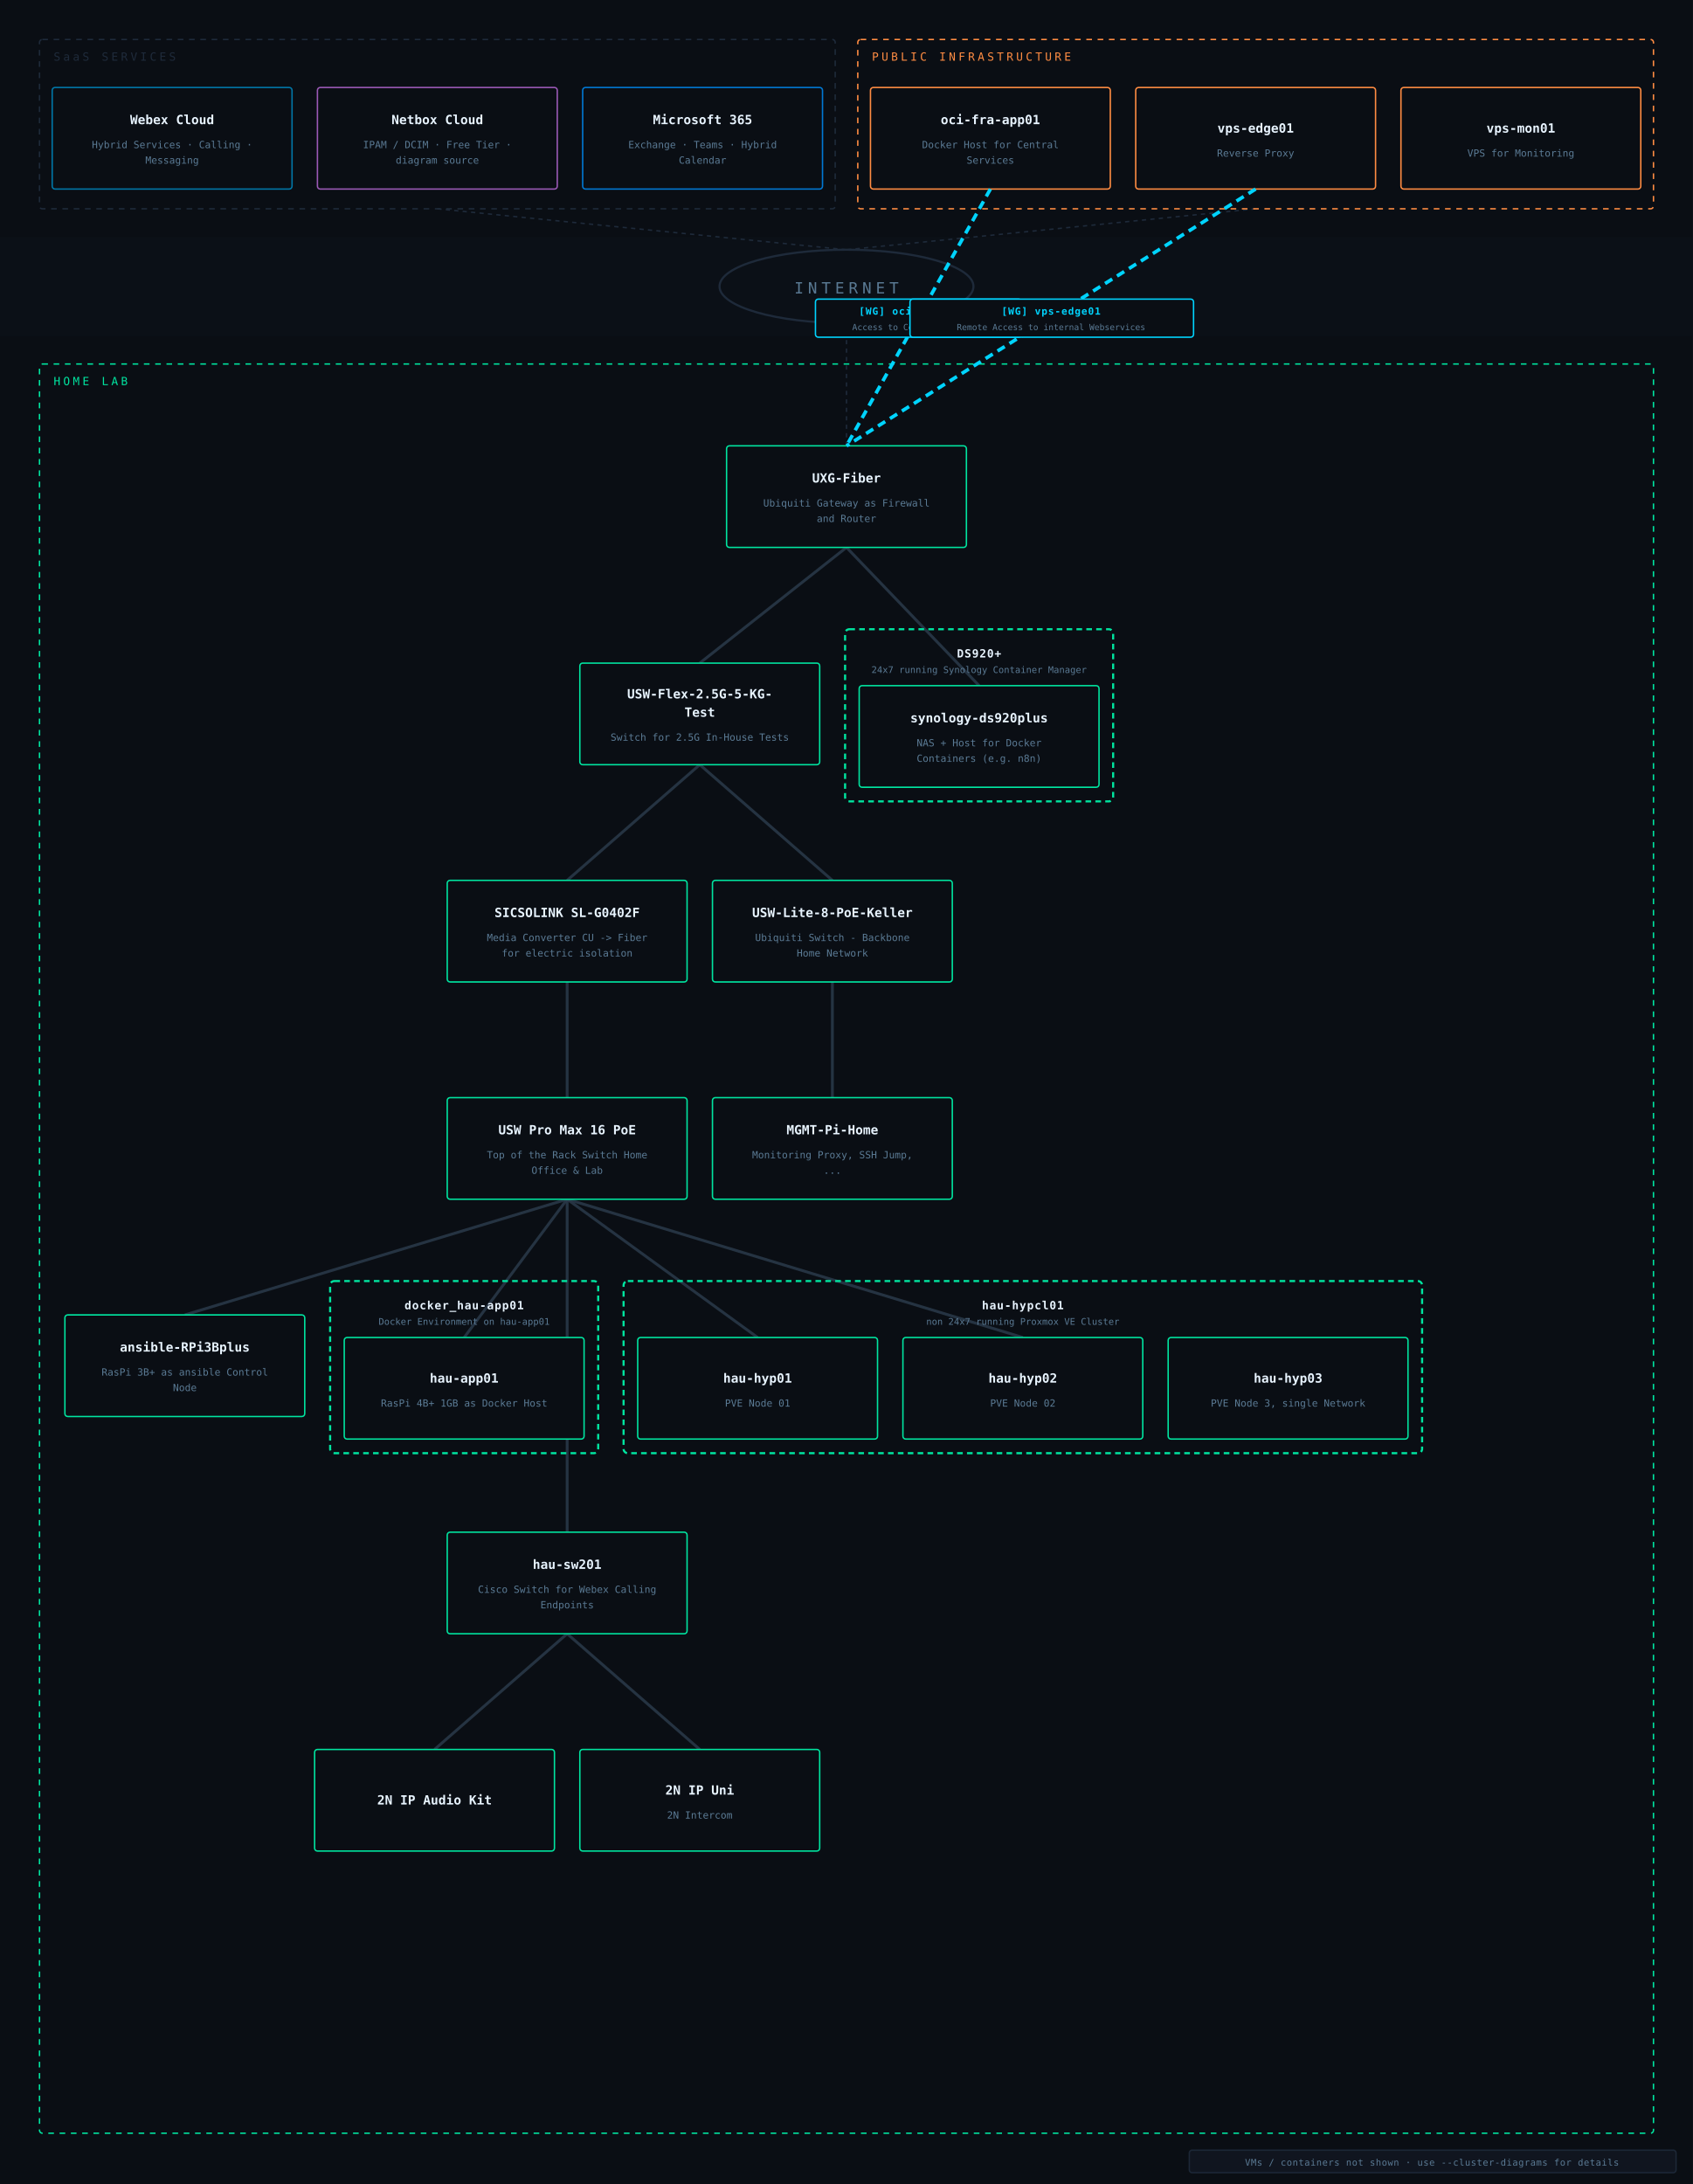
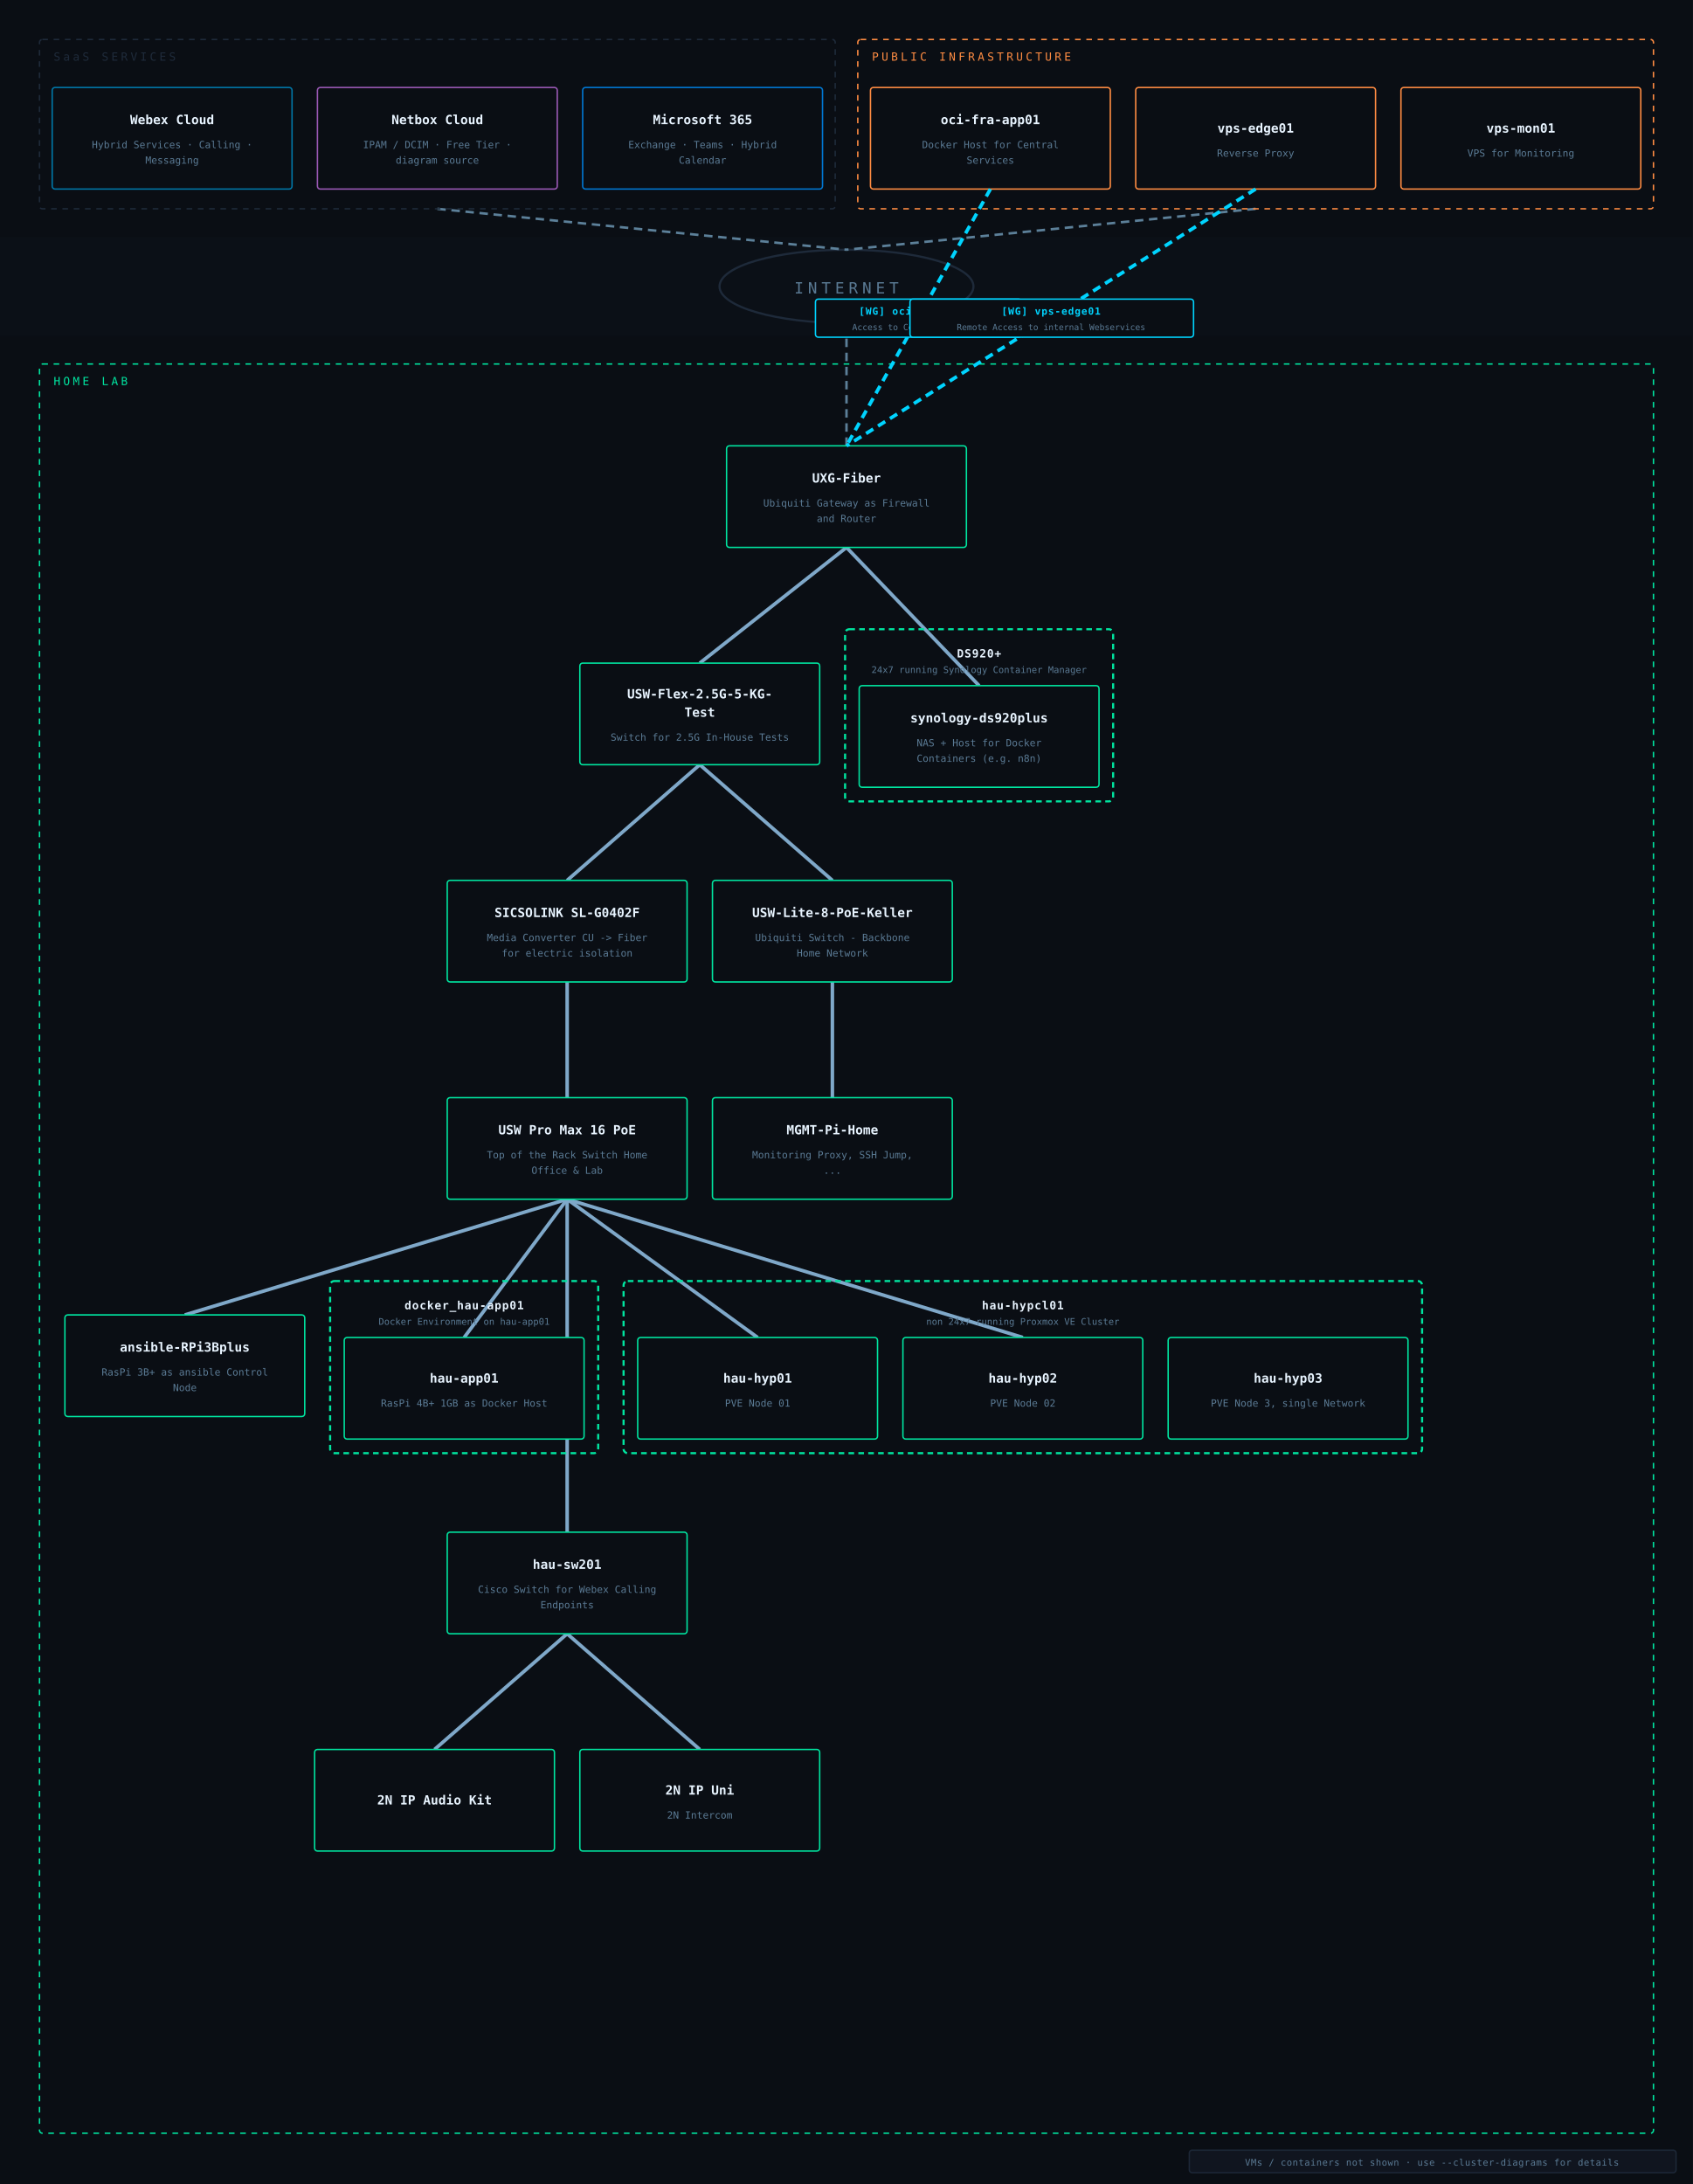
<svg xmlns="http://www.w3.org/2000/svg" viewBox="0 0 1200 1548" font-family="IBM Plex Mono, monospace">
  <rect width="1200" height="1548" fill="#0a0e14" />
  <rect x="0" y="168" width="1200" height="70" fill="#0c1118" opacity="0.85" />
  <ellipse cx="600" cy="203" rx="90" ry="26" fill="none" stroke="#1e2a3a" stroke-width="1.5" />
  <text x="600" y="208" text-anchor="middle" fill="#5a7a94" font-size="11" letter-spacing="3">INTERNET</text>
-   <line x1="310" y1="148" x2="600" y2="177" stroke="#1e2a3a" stroke-width="1" stroke-dasharray="3,3" />
-   <line x1="890" y1="148" x2="600" y2="177" stroke="#1e2a3a" stroke-width="1" stroke-dasharray="3,3" />
-   <line x1="600" y1="316" x2="600" y2="229" stroke="#1e2a3a" stroke-width="1" stroke-dasharray="3,3" />
-   <line x1="402" y1="850" x2="402" y2="1086" stroke="#2a3a4a" stroke-width="2" opacity="0.85" />
-   <line x1="402" y1="850" x2="725" y2="948" stroke="#2a3a4a" stroke-width="2" opacity="0.85" />
-   <line x1="402" y1="850" x2="131" y2="932" stroke="#2a3a4a" stroke-width="2" opacity="0.85" />
-   <line x1="600" y1="388" x2="694" y2="486" stroke="#2a3a4a" stroke-width="2" opacity="0.85" />
-   <line x1="402" y1="850" x2="537" y2="948" stroke="#2a3a4a" stroke-width="2" opacity="0.85" />
-   <line x1="600" y1="388" x2="496" y2="470" stroke="#2a3a4a" stroke-width="2" opacity="0.85" />
-   <line x1="590" y1="624" x2="496" y2="542" stroke="#2a3a4a" stroke-width="2" opacity="0.85" />
-   <line x1="402" y1="1158" x2="308" y2="1240" stroke="#2a3a4a" stroke-width="2" opacity="0.85" />
-   <line x1="590" y1="696" x2="590" y2="778" stroke="#2a3a4a" stroke-width="2" opacity="0.85" />
-   <line x1="402" y1="1158" x2="496" y2="1240" stroke="#2a3a4a" stroke-width="2" opacity="0.85" />
-   <line x1="496" y1="542" x2="402" y2="624" stroke="#2a3a4a" stroke-width="2" opacity="0.85" />
-   <line x1="402" y1="696" x2="402" y2="778" stroke="#2a3a4a" stroke-width="2" opacity="0.85" />
-   <line x1="402" y1="850" x2="329" y2="948" stroke="#2a3a4a" stroke-width="2" opacity="0.85" />
+   <line x1="310" y1="148" x2="600" y2="177" stroke="#5c8099" stroke-width="1.75" stroke-dasharray="6,4" />
+   <line x1="890" y1="148" x2="600" y2="177" stroke="#5c8099" stroke-width="1.75" stroke-dasharray="6,4" />
+   <line x1="600" y1="316" x2="600" y2="229" stroke="#5c8099" stroke-width="1.75" stroke-dasharray="6,4" />
+   <line x1="402" y1="850" x2="402" y2="1086" stroke="#7fa8c9" stroke-width="2.5" />
+   <line x1="402" y1="850" x2="725" y2="948" stroke="#7fa8c9" stroke-width="2.5" />
+   <line x1="402" y1="850" x2="131" y2="932" stroke="#7fa8c9" stroke-width="2.5" />
+   <line x1="600" y1="388" x2="694" y2="486" stroke="#7fa8c9" stroke-width="2.5" />
+   <line x1="402" y1="850" x2="537" y2="948" stroke="#7fa8c9" stroke-width="2.5" />
+   <line x1="600" y1="388" x2="496" y2="470" stroke="#7fa8c9" stroke-width="2.5" />
+   <line x1="590" y1="624" x2="496" y2="542" stroke="#7fa8c9" stroke-width="2.5" />
+   <line x1="402" y1="1158" x2="308" y2="1240" stroke="#7fa8c9" stroke-width="2.5" />
+   <line x1="590" y1="696" x2="590" y2="778" stroke="#7fa8c9" stroke-width="2.5" />
+   <line x1="402" y1="1158" x2="496" y2="1240" stroke="#7fa8c9" stroke-width="2.5" />
+   <line x1="496" y1="542" x2="402" y2="624" stroke="#7fa8c9" stroke-width="2.5" />
+   <line x1="402" y1="696" x2="402" y2="778" stroke="#7fa8c9" stroke-width="2.5" />
+   <line x1="402" y1="850" x2="329" y2="948" stroke="#7fa8c9" stroke-width="2.5" />
  <rect x="28" y="28" width="564" height="120" rx="2" fill="none" stroke="#1e2a3a" stroke-width="1" stroke-dasharray="4,4" />
  <text x="38" y="43" fill="#1e2a3a" font-size="8" letter-spacing="2">SaaS SERVICES</text>
  <rect x="37" y="62" width="170" height="72" rx="2" fill="#0a0e14" stroke="#0077a8" stroke-width="1" />
  <text x="122" y="88" text-anchor="middle" fill="#e8f4ff" font-size="9" font-weight="600">Webex Cloud</text>
  <text x="122" y="105" text-anchor="middle" fill="#5a7a94" font-size="7">Hybrid Services · Calling ·</text>
  <text x="122" y="116" text-anchor="middle" fill="#5a7a94" font-size="7">Messaging</text>
  <rect x="225" y="62" width="170" height="72" rx="2" fill="#0a0e14" stroke="#9b59b6" stroke-width="1" />
  <text x="310" y="88" text-anchor="middle" fill="#e8f4ff" font-size="9" font-weight="600">Netbox Cloud</text>
  <text x="310" y="105" text-anchor="middle" fill="#5a7a94" font-size="7">IPAM / DCIM · Free Tier ·</text>
  <text x="310" y="116" text-anchor="middle" fill="#5a7a94" font-size="7">diagram source</text>
  <rect x="413" y="62" width="170" height="72" rx="2" fill="#0a0e14" stroke="#0078d4" stroke-width="1" />
  <text x="498" y="88" text-anchor="middle" fill="#e8f4ff" font-size="9" font-weight="600">Microsoft 365</text>
  <text x="498" y="105" text-anchor="middle" fill="#5a7a94" font-size="7">Exchange · Teams · Hybrid</text>
  <text x="498" y="116" text-anchor="middle" fill="#5a7a94" font-size="7">Calendar</text>
  <rect x="608" y="28" width="564" height="120" rx="2" fill="none" stroke="#ff8c42" stroke-width="1" stroke-dasharray="4,4" />
  <text x="618" y="43" fill="#ff8c42" font-size="8" letter-spacing="2">PUBLIC INFRASTRUCTURE</text>
  <rect x="617" y="62" width="170" height="72" rx="2" fill="#0a0e14" stroke="#ff8c42" stroke-width="1" />
  <text x="702" y="88" text-anchor="middle" fill="#e8f4ff" font-size="9" font-weight="600">oci-fra-app01</text>
  <text x="702" y="105" text-anchor="middle" fill="#5a7a94" font-size="7">Docker Host for Central</text>
  <text x="702" y="116" text-anchor="middle" fill="#5a7a94" font-size="7">Services</text>
  <rect x="805" y="62" width="170" height="72" rx="2" fill="#0a0e14" stroke="#ff8c42" stroke-width="1" />
  <text x="890" y="94" text-anchor="middle" fill="#e8f4ff" font-size="9" font-weight="600">vps-edge01</text>
  <text x="890" y="111" text-anchor="middle" fill="#5a7a94" font-size="7">Reverse Proxy</text>
  <rect x="993" y="62" width="170" height="72" rx="2" fill="#0a0e14" stroke="#ff8c42" stroke-width="1" />
  <text x="1078" y="94" text-anchor="middle" fill="#e8f4ff" font-size="9" font-weight="600">vps-mon01</text>
  <text x="1078" y="111" text-anchor="middle" fill="#5a7a94" font-size="7">VPS for Monitoring</text>
  <rect x="28" y="258" width="1144" height="1254" rx="2" fill="none" stroke="#00e5a0" stroke-width="1" stroke-dasharray="4,4" />
  <text x="38" y="273" fill="#00e5a0" font-size="8" letter-spacing="2">HOME LAB</text>
  <rect x="515" y="316" width="170" height="72" rx="2" fill="#0a0e14" stroke="#00e5a0" stroke-width="1" />
  <text x="600" y="342" text-anchor="middle" fill="#e8f4ff" font-size="9" font-weight="600">UXG-Fiber</text>
  <text x="600" y="359" text-anchor="middle" fill="#5a7a94" font-size="7">Ubiquiti Gateway as Firewall</text>
  <text x="600" y="370" text-anchor="middle" fill="#5a7a94" font-size="7">and Router</text>
  <rect x="411" y="470" width="170" height="72" rx="2" fill="#0a0e14" stroke="#00e5a0" stroke-width="1" />
  <text x="496" y="495" text-anchor="middle" fill="#e8f4ff" font-size="9" font-weight="600">USW-Flex-2.5G-5-KG-</text>
  <text x="496" y="508" text-anchor="middle" fill="#e8f4ff" font-size="9" font-weight="600">Test</text>
  <text x="496" y="525" text-anchor="middle" fill="#5a7a94" font-size="7">Switch for 2.5G In-House Tests</text>
  <rect x="599" y="446" width="190" height="122" rx="3" fill="none" stroke="#00e5a0" stroke-width="1.5" stroke-dasharray="4,3" />
  <text x="694" y="466" text-anchor="middle" fill="#e8f4ff" font-size="8" font-weight="600" letter-spacing="0.5">DS920+</text>
  <text x="694" y="477" text-anchor="middle" fill="#5a7a94" font-size="6.5">24x7 running Synology Container Manager </text>
  <rect x="609" y="486" width="170" height="72" rx="2" fill="#0a0e14" stroke="#00e5a0" stroke-width="1" />
  <text x="694" y="512" text-anchor="middle" fill="#e8f4ff" font-size="9" font-weight="600">synology-ds920plus</text>
  <text x="694" y="529" text-anchor="middle" fill="#5a7a94" font-size="7">NAS + Host for Docker</text>
  <text x="694" y="540" text-anchor="middle" fill="#5a7a94" font-size="7">Containers (e.g. n8n)</text>
  <rect x="317" y="624" width="170" height="72" rx="2" fill="#0a0e14" stroke="#00e5a0" stroke-width="1" />
  <text x="402" y="650" text-anchor="middle" fill="#e8f4ff" font-size="9" font-weight="600">SICSOLINK SL-G0402F</text>
  <text x="402" y="667" text-anchor="middle" fill="#5a7a94" font-size="7">Media Converter CU -&gt; Fiber</text>
  <text x="402" y="678" text-anchor="middle" fill="#5a7a94" font-size="7">for electric isolation</text>
  <rect x="505" y="624" width="170" height="72" rx="2" fill="#0a0e14" stroke="#00e5a0" stroke-width="1" />
  <text x="590" y="650" text-anchor="middle" fill="#e8f4ff" font-size="9" font-weight="600">USW-Lite-8-PoE-Keller</text>
  <text x="590" y="667" text-anchor="middle" fill="#5a7a94" font-size="7">Ubiquiti Switch - Backbone</text>
  <text x="590" y="678" text-anchor="middle" fill="#5a7a94" font-size="7">Home Network</text>
  <rect x="505" y="778" width="170" height="72" rx="2" fill="#0a0e14" stroke="#00e5a0" stroke-width="1" />
  <text x="590" y="804" text-anchor="middle" fill="#e8f4ff" font-size="9" font-weight="600">MGMT-Pi-Home</text>
  <text x="590" y="821" text-anchor="middle" fill="#5a7a94" font-size="7">Monitoring Proxy, SSH Jump,</text>
  <text x="590" y="832" text-anchor="middle" fill="#5a7a94" font-size="7">...</text>
  <rect x="317" y="778" width="170" height="72" rx="2" fill="#0a0e14" stroke="#00e5a0" stroke-width="1" />
  <text x="402" y="804" text-anchor="middle" fill="#e8f4ff" font-size="9" font-weight="600">USW Pro Max 16 PoE</text>
  <text x="402" y="821" text-anchor="middle" fill="#5a7a94" font-size="7">Top of the Rack Switch Home</text>
  <text x="402" y="832" text-anchor="middle" fill="#5a7a94" font-size="7">Office &amp; Lab</text>
  <rect x="46" y="932" width="170" height="72" rx="2" fill="#0a0e14" stroke="#00e5a0" stroke-width="1" />
  <text x="131" y="958" text-anchor="middle" fill="#e8f4ff" font-size="9" font-weight="600">ansible-RPi3Bplus</text>
  <text x="131" y="975" text-anchor="middle" fill="#5a7a94" font-size="7">RasPi 3B+ as ansible Control</text>
  <text x="131" y="986" text-anchor="middle" fill="#5a7a94" font-size="7">Node</text>
  <rect x="234" y="908" width="190" height="122" rx="3" fill="none" stroke="#00e5a0" stroke-width="1.5" stroke-dasharray="4,3" />
  <text x="329" y="928" text-anchor="middle" fill="#e8f4ff" font-size="8" font-weight="600" letter-spacing="0.5">docker_hau-app01</text>
  <text x="329" y="939" text-anchor="middle" fill="#5a7a94" font-size="6.5">Docker Environment on hau-app01</text>
  <rect x="244" y="948" width="170" height="72" rx="2" fill="#0a0e14" stroke="#00e5a0" stroke-width="1" />
  <text x="329" y="980" text-anchor="middle" fill="#e8f4ff" font-size="9" font-weight="600">hau-app01</text>
  <text x="329" y="997" text-anchor="middle" fill="#5a7a94" font-size="7">RasPi 4B+ 1GB as Docker Host</text>
  <rect x="442" y="908" width="566" height="122" rx="3" fill="none" stroke="#00e5a0" stroke-width="1.5" stroke-dasharray="4,3" />
  <text x="725" y="928" text-anchor="middle" fill="#e8f4ff" font-size="8" font-weight="600" letter-spacing="0.5">hau-hypcl01</text>
  <text x="725" y="939" text-anchor="middle" fill="#5a7a94" font-size="6.5">non 24x7 running Proxmox VE Cluster</text>
  <rect x="452" y="948" width="170" height="72" rx="2" fill="#0a0e14" stroke="#00e5a0" stroke-width="1" />
  <text x="537" y="980" text-anchor="middle" fill="#e8f4ff" font-size="9" font-weight="600">hau-hyp01</text>
  <text x="537" y="997" text-anchor="middle" fill="#5a7a94" font-size="7">PVE Node 01</text>
  <rect x="640" y="948" width="170" height="72" rx="2" fill="#0a0e14" stroke="#00e5a0" stroke-width="1" />
  <text x="725" y="980" text-anchor="middle" fill="#e8f4ff" font-size="9" font-weight="600">hau-hyp02</text>
  <text x="725" y="997" text-anchor="middle" fill="#5a7a94" font-size="7">PVE Node 02</text>
  <rect x="828" y="948" width="170" height="72" rx="2" fill="#0a0e14" stroke="#00e5a0" stroke-width="1" />
  <text x="913" y="980" text-anchor="middle" fill="#e8f4ff" font-size="9" font-weight="600">hau-hyp03</text>
  <text x="913" y="997" text-anchor="middle" fill="#5a7a94" font-size="7">PVE Node 3, single Network</text>
  <rect x="317" y="1086" width="170" height="72" rx="2" fill="#0a0e14" stroke="#00e5a0" stroke-width="1" />
  <text x="402" y="1112" text-anchor="middle" fill="#e8f4ff" font-size="9" font-weight="600">hau-sw201</text>
  <text x="402" y="1129" text-anchor="middle" fill="#5a7a94" font-size="7">Cisco Switch for Webex Calling</text>
  <text x="402" y="1140" text-anchor="middle" fill="#5a7a94" font-size="7">Endpoints</text>
  <rect x="223" y="1240" width="170" height="72" rx="2" fill="#0a0e14" stroke="#00e5a0" stroke-width="1" />
  <text x="308" y="1279" text-anchor="middle" fill="#e8f4ff" font-size="9" font-weight="600">2N IP Audio Kit</text>
  <rect x="411" y="1240" width="170" height="72" rx="2" fill="#0a0e14" stroke="#00e5a0" stroke-width="1" />
  <text x="496" y="1272" text-anchor="middle" fill="#e8f4ff" font-size="9" font-weight="600">2N IP Uni</text>
  <text x="496" y="1289" text-anchor="middle" fill="#5a7a94" font-size="7">2N Intercom</text>
  <line x1="702" y1="134" x2="600" y2="316" stroke="#00d4ff" stroke-width="2.5" stroke-dasharray="6,4" opacity="1" />
  <rect x="578" y="212" width="146" height="27" rx="2" fill="#0a0e14" stroke="#00d4ff" stroke-width="1" />
  <text x="651" y="223" text-anchor="middle" fill="#00d4ff" font-size="7" font-weight="600" letter-spacing="0.5">[WG] oci-fra-app01</text>
  <text x="651" y="234" text-anchor="middle" fill="#5a7a94" font-size="6">Access to Central Services</text>
  <line x1="890" y1="134" x2="600" y2="316" stroke="#00d4ff" stroke-width="2.5" stroke-dasharray="6,4" opacity="1" />
  <rect x="645" y="212" width="201" height="27" rx="2" fill="#0a0e14" stroke="#00d4ff" stroke-width="1" />
  <text x="745" y="223" text-anchor="middle" fill="#00d4ff" font-size="7" font-weight="600" letter-spacing="0.5">[WG] vps-edge01</text>
  <text x="745" y="234" text-anchor="middle" fill="#5a7a94" font-size="6">Remote Access to internal Webservices</text>
  <rect x="843" y="1524" width="345" height="16" rx="2" fill="#111620" stroke="#1e2a3a" stroke-width="1" opacity="0.9" />
  <text x="1015" y="1535" text-anchor="middle" fill="#5a7a94" font-size="6.5" letter-spacing="0.3">VMs / containers not shown  ·  use --cluster-diagrams for details</text>
</svg>
